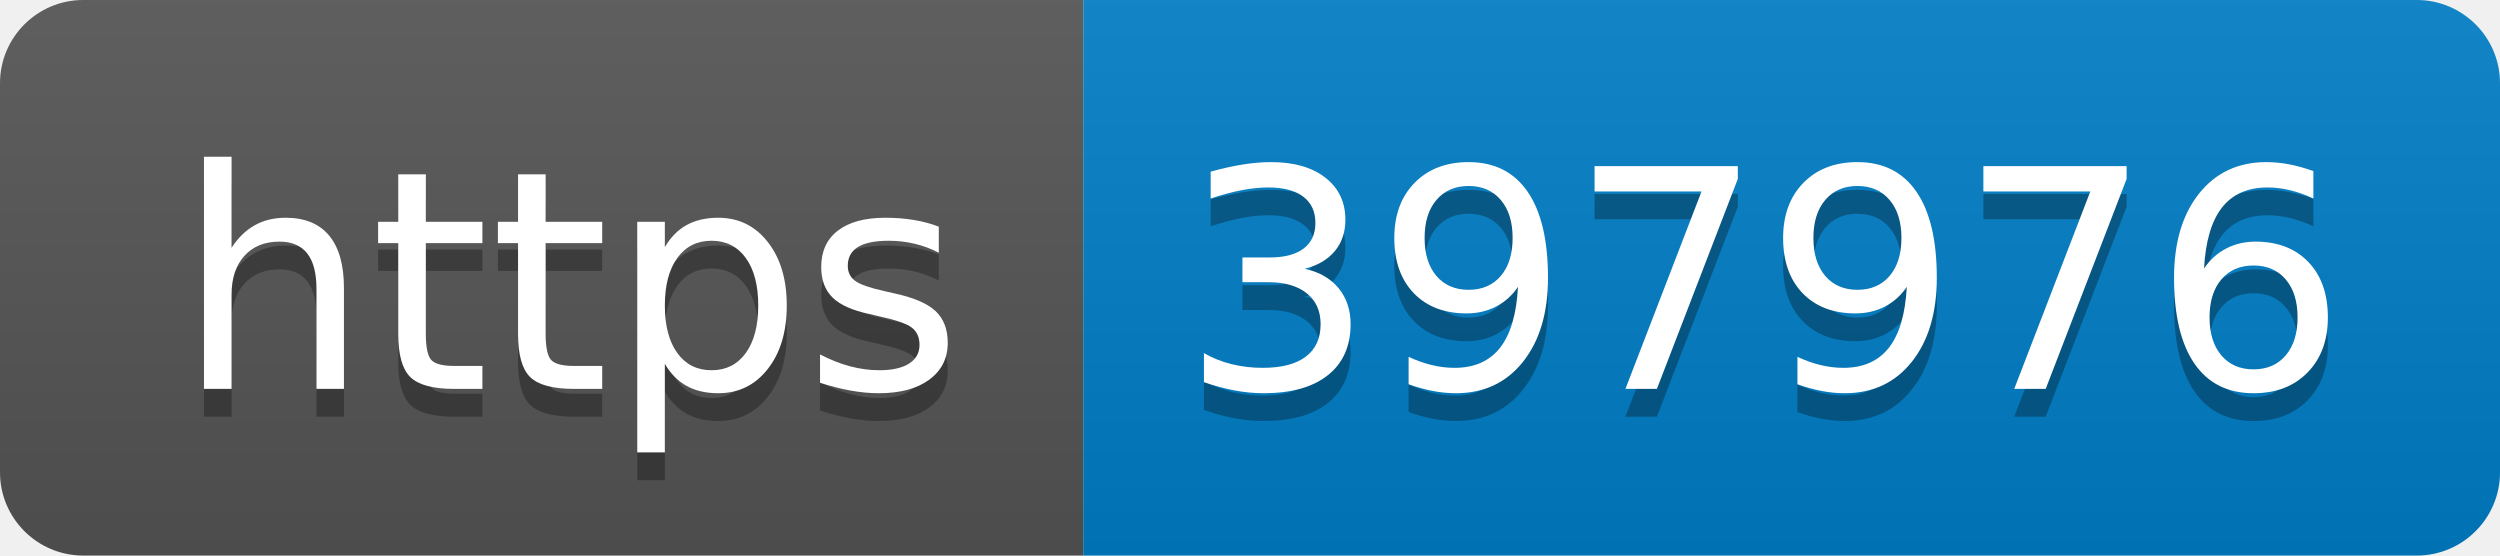
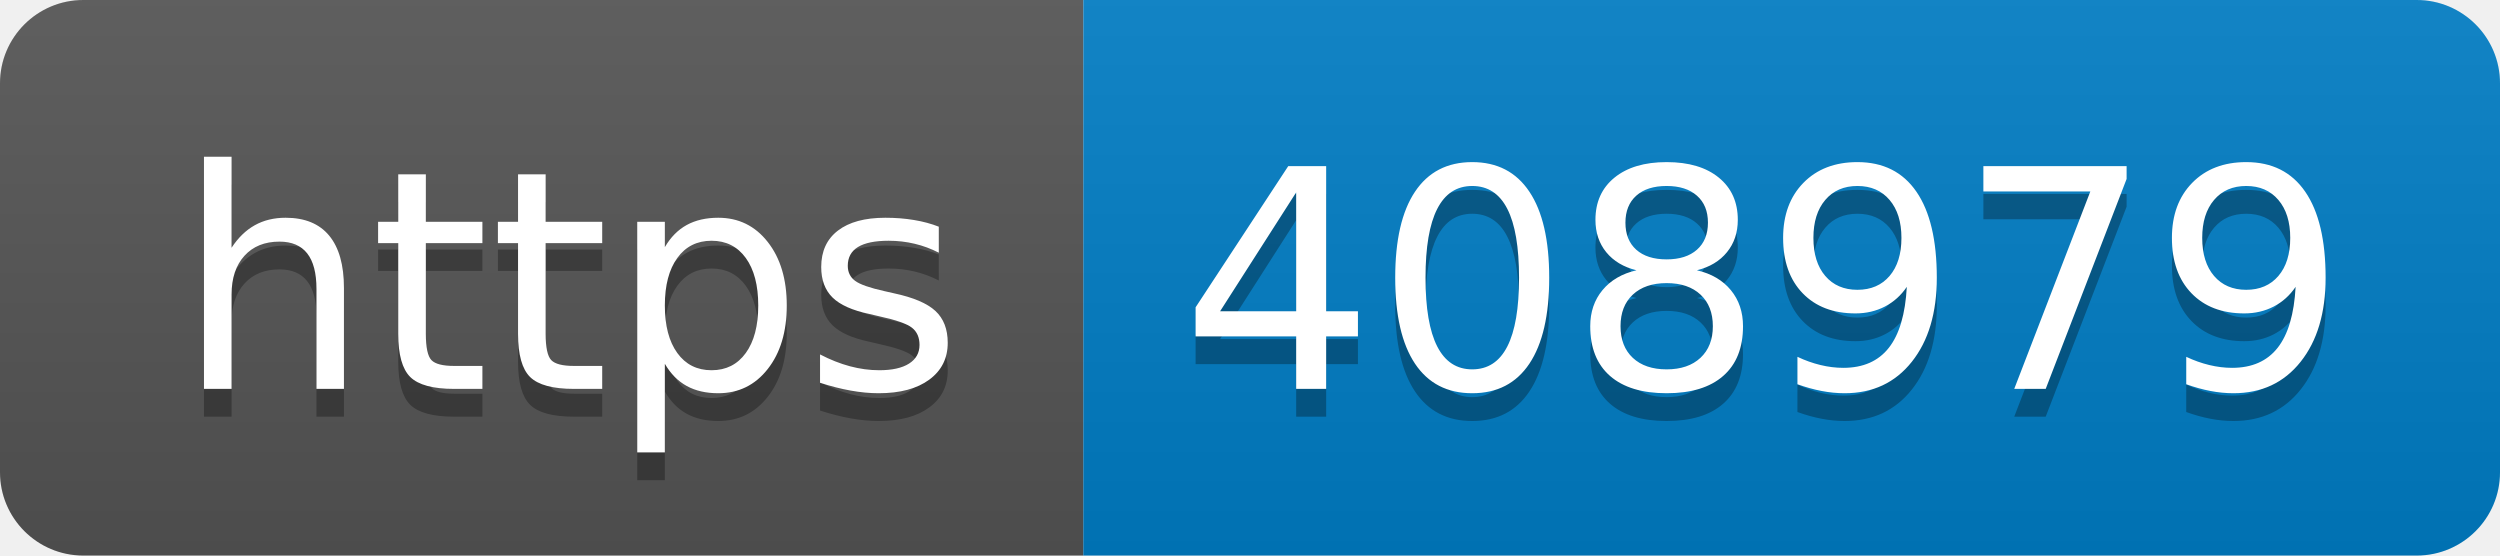
- <svg xmlns="http://www.w3.org/2000/svg" width="90" height="20" role="img" aria-label="https: 397976">
+ <svg xmlns="http://www.w3.org/2000/svg" width="90" height="20" role="img" aria-label="https: 408979">
  <linearGradient id="s" x2="0" y2="100%">
    <stop offset="0" stop-color="#bbb" stop-opacity=".1" />
    <stop offset="1" stop-opacity=".1" />
  </linearGradient>
  <clipPath id="r">
    <rect width="90" height="20" rx="3" fill="#fff" />
  </clipPath>
  <g clip-path="url(#r)">
    <rect width="39" height="20" fill="#555" />
    <rect x="39" width="51" height="20" fill="#007ec6" />
    <rect width="90" height="20" fill="url(#s)" />
  </g>
  <g fill="#fff" text-anchor="middle" font-family="Verdana,Geneva,DejaVu Sans,sans-serif" text-rendering="geometricPrecision" font-size="110">
    <text aria-hidden="true" x="205" y="150" fill="#010101" fill-opacity=".3" transform="scale(.1)" textLength="290">https</text>
    <text x="205" y="140" transform="scale(.1)" fill="#fff" textLength="290">https</text>
-     <text aria-hidden="true" x="635" y="150" fill="#010101" fill-opacity=".3" transform="scale(.1)" textLength="410">397976</text>
-     <text x="635" y="140" transform="scale(.1)" fill="#fff" textLength="410">397976</text>
+     <text aria-hidden="true" x="635" y="150" fill="#010101" fill-opacity=".3" transform="scale(.1)" textLength="410">408979</text>
+     <text x="635" y="140" transform="scale(.1)" fill="#fff" textLength="410">408979</text>
  </g>
</svg>
